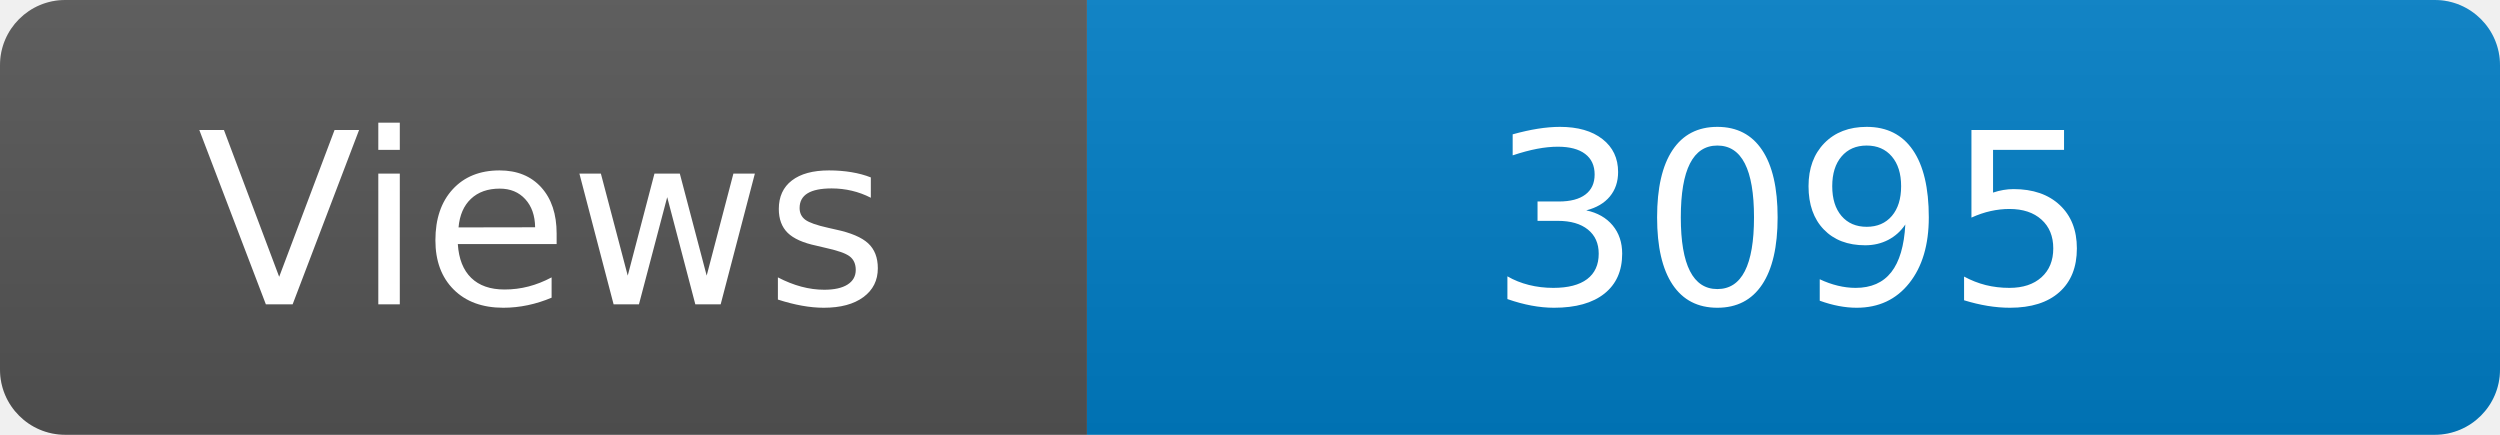
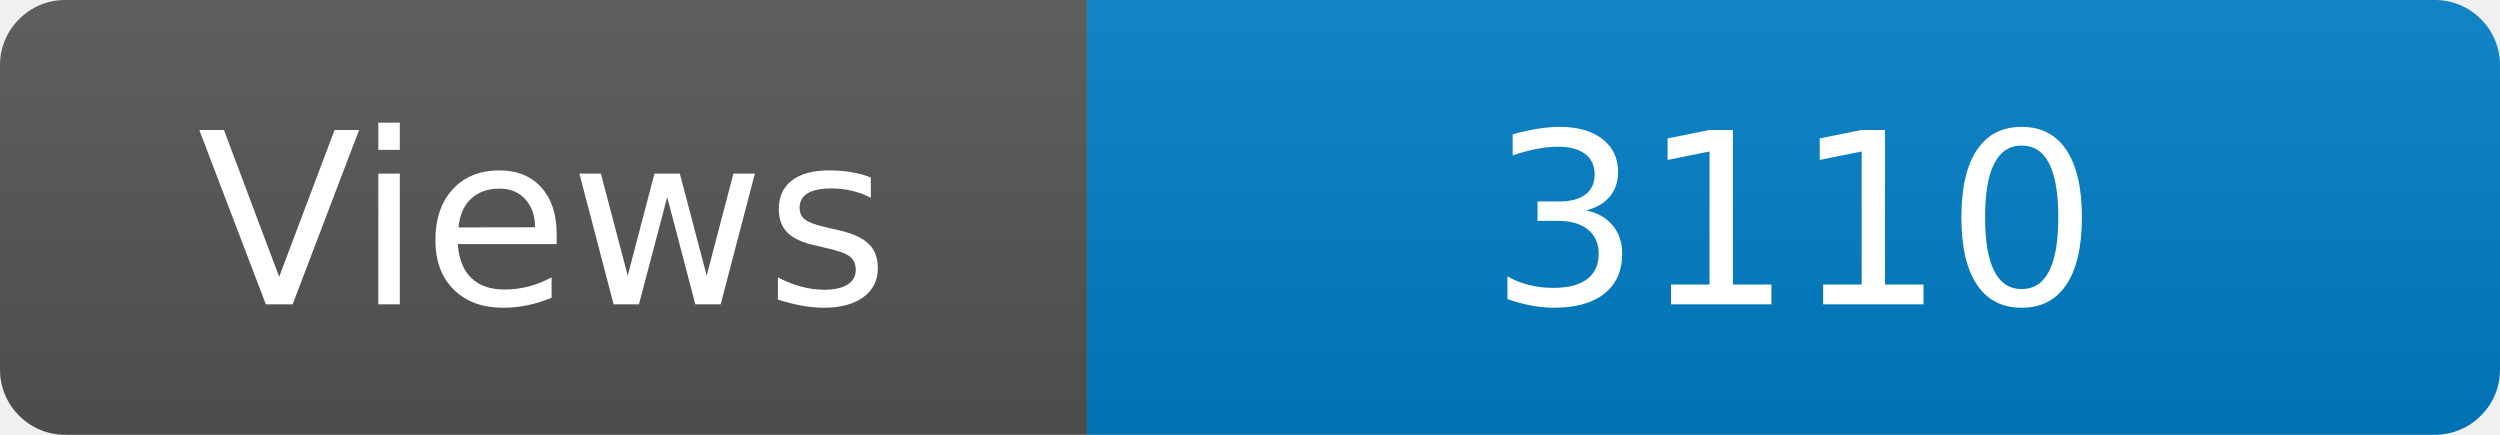
<svg xmlns="http://www.w3.org/2000/svg" width="115" height="20" role="img" aria-label="Maintained?: yes">
  <linearGradient id="s" x2="0" y2="100%">
    <stop offset="0" stop-color="#bbb" stop-opacity=".1" />
    <stop offset="1" stop-opacity=".1" />
  </linearGradient>
  <clipPath id="r">
    <rect width="115" height="20" rx="3" fill="#fff" />
  </clipPath>
  <g clip-path="url(#r)">
    <rect width="50" height="20" fill="#555" />
    <rect x="50" width="160" height="20" fill="#007ec6" />
    <rect width="115" height="20" fill="url(#s)" />
  </g>
  <g fill="#fff" text-anchor="middle" font-family="Verdana,Geneva,DejaVu Sans,sans-serif" font-size="110">
    <text x="250" y="140" transform="scale(.1)" fill="#fff">Views</text>
-     <text x="825" y="140" transform="scale(.1)" fill="#fff">3095</text>
+     <text x="825" y="140" transform="scale(.1)" fill="#fff">3110</text>
  </g>
</svg>
